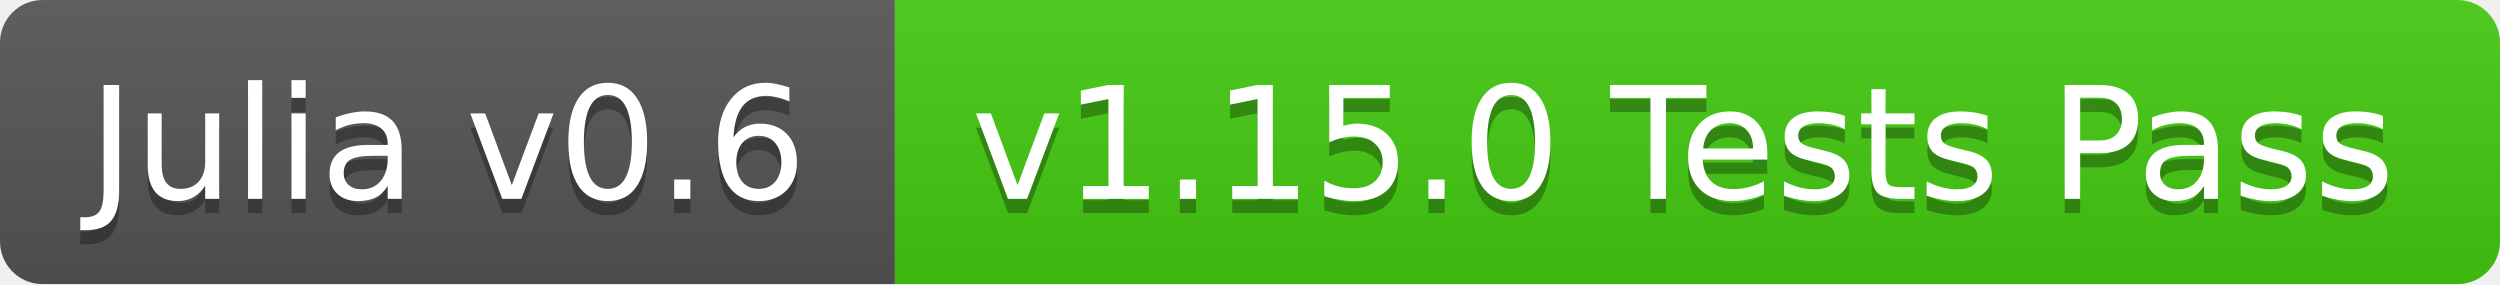
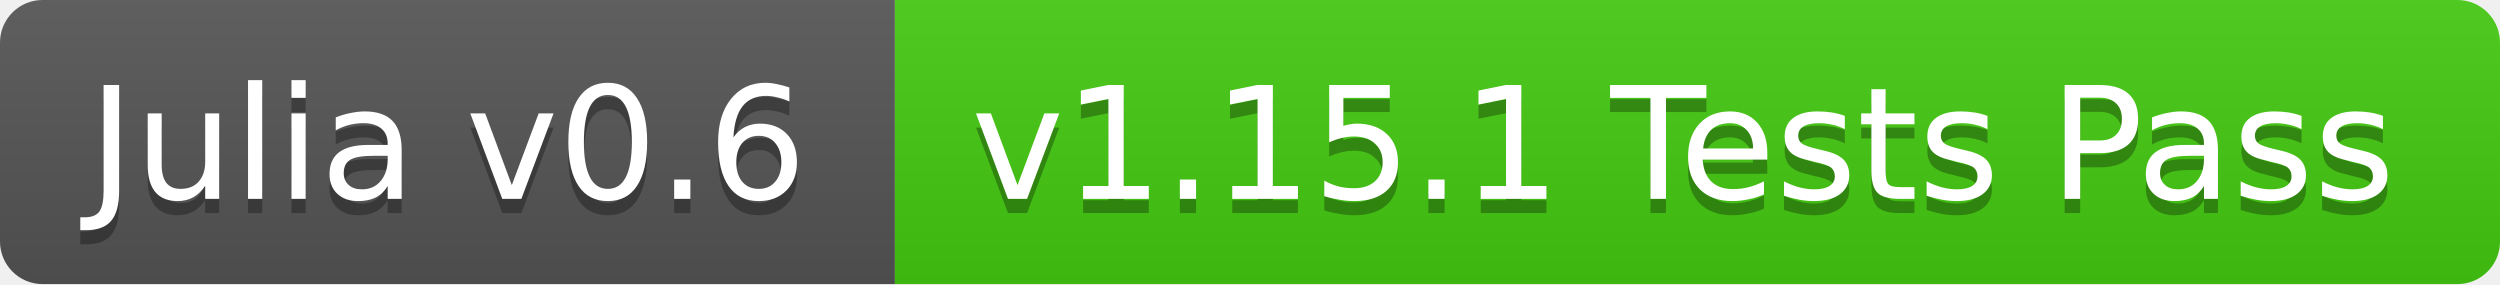
<svg xmlns="http://www.w3.org/2000/svg" width="176" height="20">
  <linearGradient id="b" x2="0" y2="100%">
    <stop offset="0" stop-color="#bbb" stop-opacity=".1" />
    <stop offset="1" stop-opacity=".1" />
  </linearGradient>
  <clipPath id="a">
    <rect width="176" height="20" rx="3" fill="#fff" />
  </clipPath>
  <g clip-path="url(#a)">
    <path fill="#555" d="M0 0h63v20H0z" />
    <path fill="#4c1" d="M63 0h113v20H63z" />
    <path fill="url(#b)" d="M0 0h176v20H0z" />
  </g>
  <g fill="#fff" text-anchor="middle" font-family="DejaVu Sans,Verdana,Geneva,sans-serif" font-size="11">
    <text x="31.5" y="15" fill="#010101" fill-opacity=".3">Julia v0.6</text>
    <text x="31.5" y="14">Julia v0.6</text>
-     <text x="118.5" y="15" fill="#010101" fill-opacity=".3">v1.15.0 Tests Pass</text>
-     <text x="118.5" y="14">v1.15.0 Tests Pass</text>
+     <text x="118.5" y="15" fill="#010101" fill-opacity=".3">v1.15.1 Tests Pass</text>
+     <text x="118.5" y="14">v1.15.1 Tests Pass</text>
  </g>
</svg>
